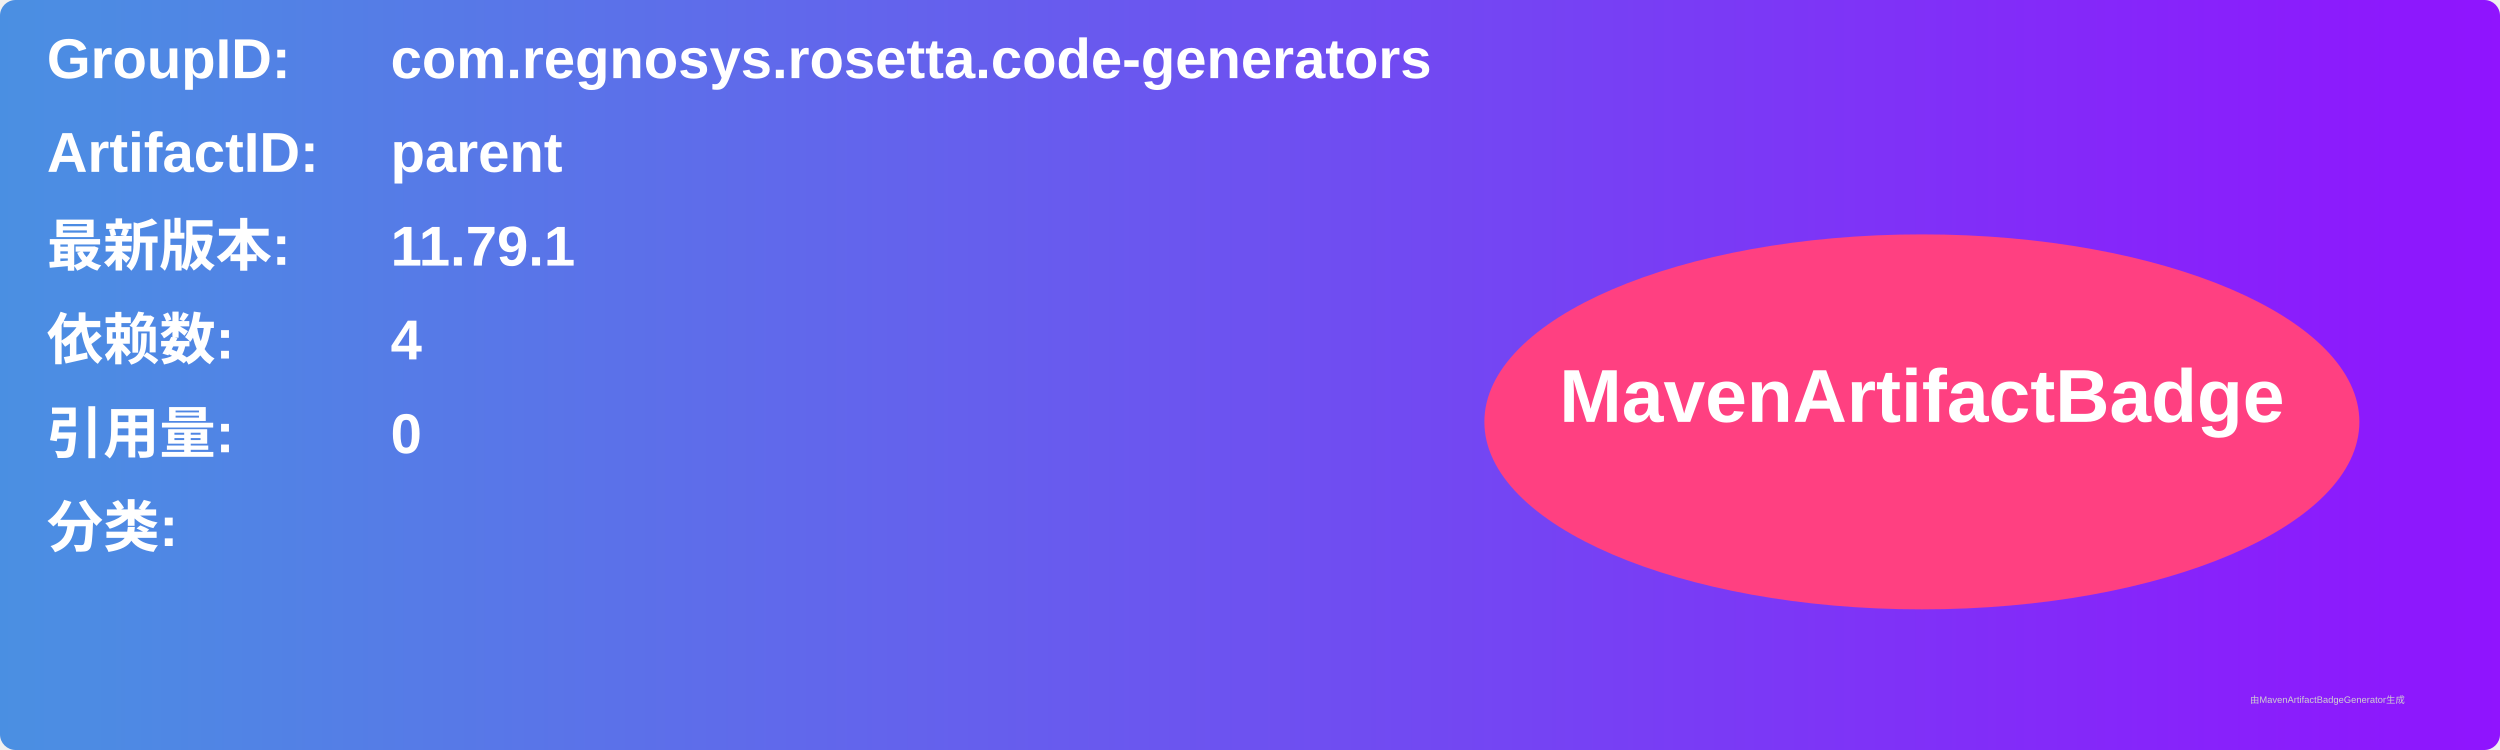
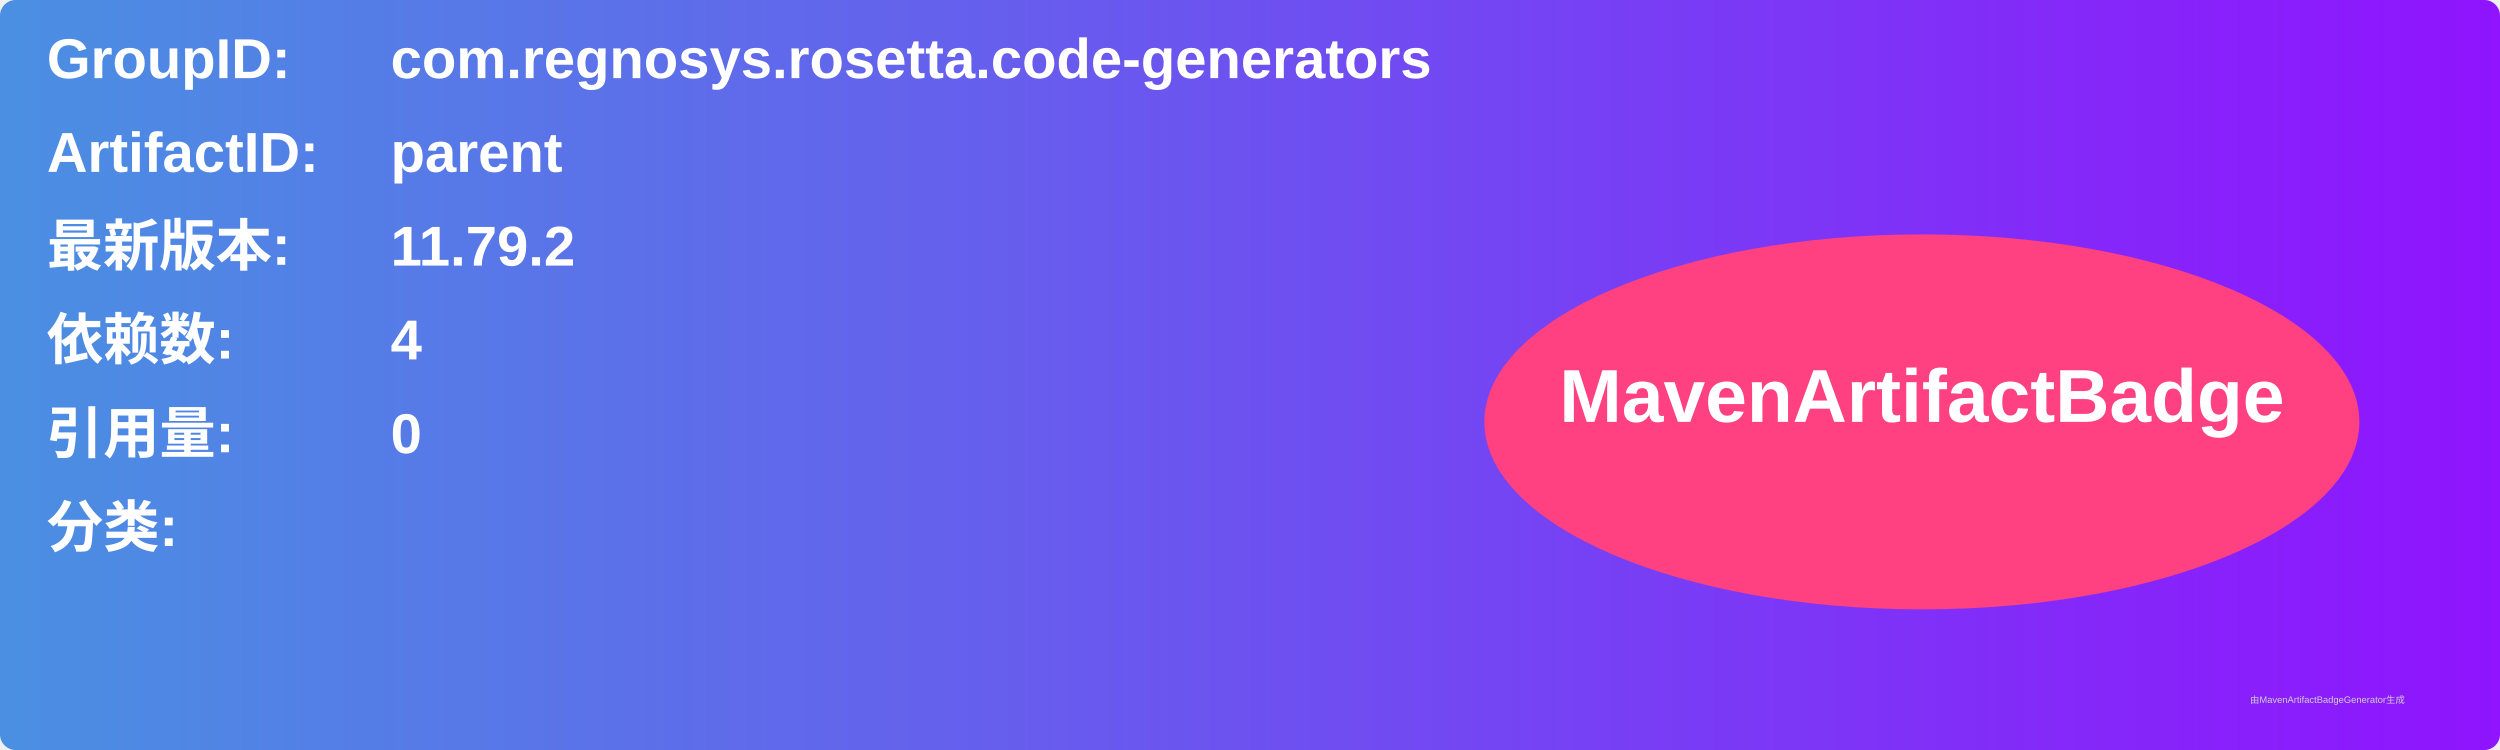
<svg xmlns="http://www.w3.org/2000/svg" width="800" height="240" viewBox="0 0 800 240">
  <linearGradient id="grad" x1="0%" y1="0%" x2="100%" y2="0%">
    <stop offset="0%" stop-color="#4a90e2" />
    <stop offset="100%" stop-color="#9013fe" />
  </linearGradient>
  <rect width="100%" height="100%" rx="5" ry="5" fill="url(#grad)" />
  <g transform="translate(15, 15)">
    <text x="0" y="10" font-family="Arial" font-size="18" fill="white" font-weight="bold" width="260">GroupID:</text>
    <text x="110" y="10" font-family="Arial" font-size="18" fill="white" font-weight="bold" width="460">com.regnosys.rosetta.code-generators</text>
    <text x="0" y="40" font-family="Arial" font-size="18" fill="white" font-weight="bold" width="260">ArtifactID:</text>
    <text x="110" y="40" font-family="Arial" font-size="18" fill="white" font-weight="bold" width="460">parent</text>
    <text x="0" y="70" font-family="Arial" font-size="18" fill="white" font-weight="bold">最新版本:</text>
    <text x="110" y="70" font-family="Arial" font-size="18" fill="white" font-weight="bold">
-       <tspan font-weight="bold">11.79.1</tspan>
+       <tspan font-weight="bold">11.79.2</tspan>
    </text>
    <text x="0" y="100" font-family="Arial" font-size="18" fill="white" font-weight="bold">依赖数: </text>
    <text x="110" y="100" font-family="Arial" font-size="18" fill="white">
      <tspan font-weight="bold">4</tspan>
    </text>
    <text x="0" y="130" font-family="Arial" font-size="18" fill="white" font-weight="bold">引用量: </text>
    <text x="110" y="130" font-family="Arial" font-size="18" fill="white">
      <tspan font-weight="bold">0</tspan>
    </text>
    <text x="0" y="160" font-family="Arial" font-size="18" fill="white" font-weight="bold">分类:</text>
    <text x="10" y="190" font-family="Arial" font-size="10" fill="white">
      <tspan font-weight="bold" />
    </text>
    <ellipse cx="600" cy="120" rx="140" ry="60" fill="#ff4081" />
    <text x="600" y="120" text-anchor="middle" font-family="Arial" font-size="24" fill="white" font-weight="bold">MavenArtifactBadge</text>
  </g>
  <text x="720" y="225" font-family="Arial" font-size="3" fill="#d0d0d0">由MavenArtifactBadgeGenerator生成</text>
</svg>
